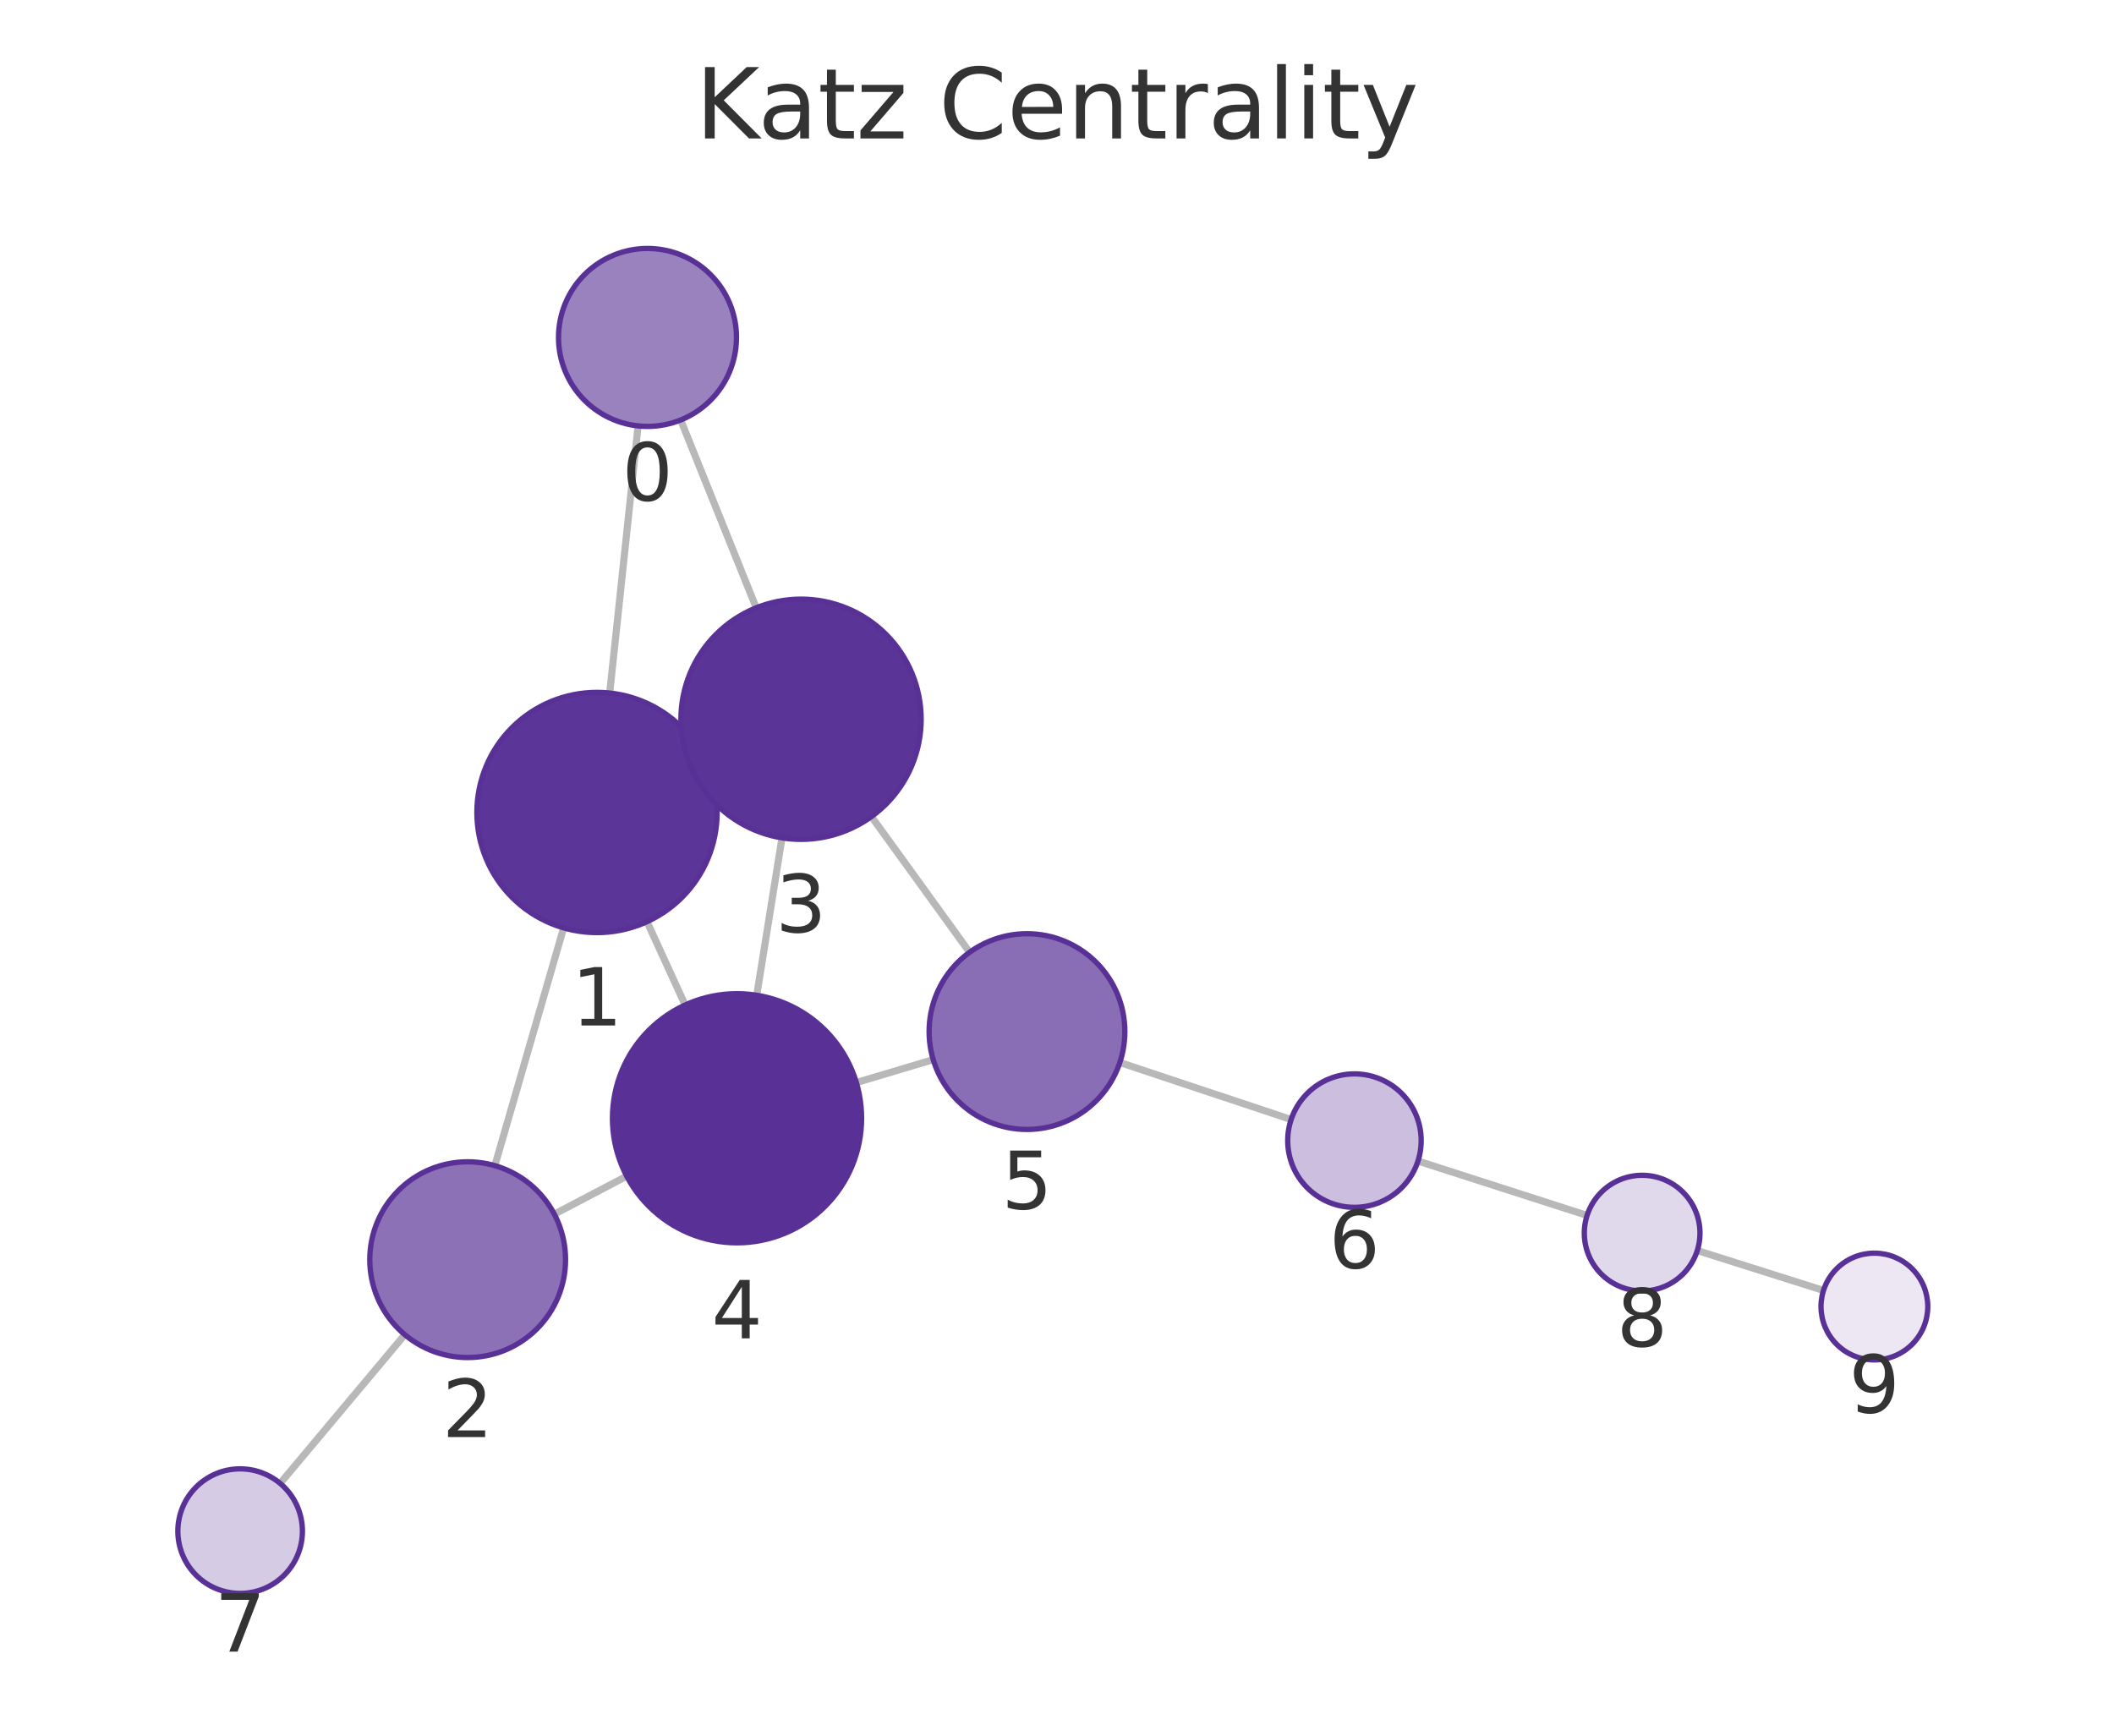
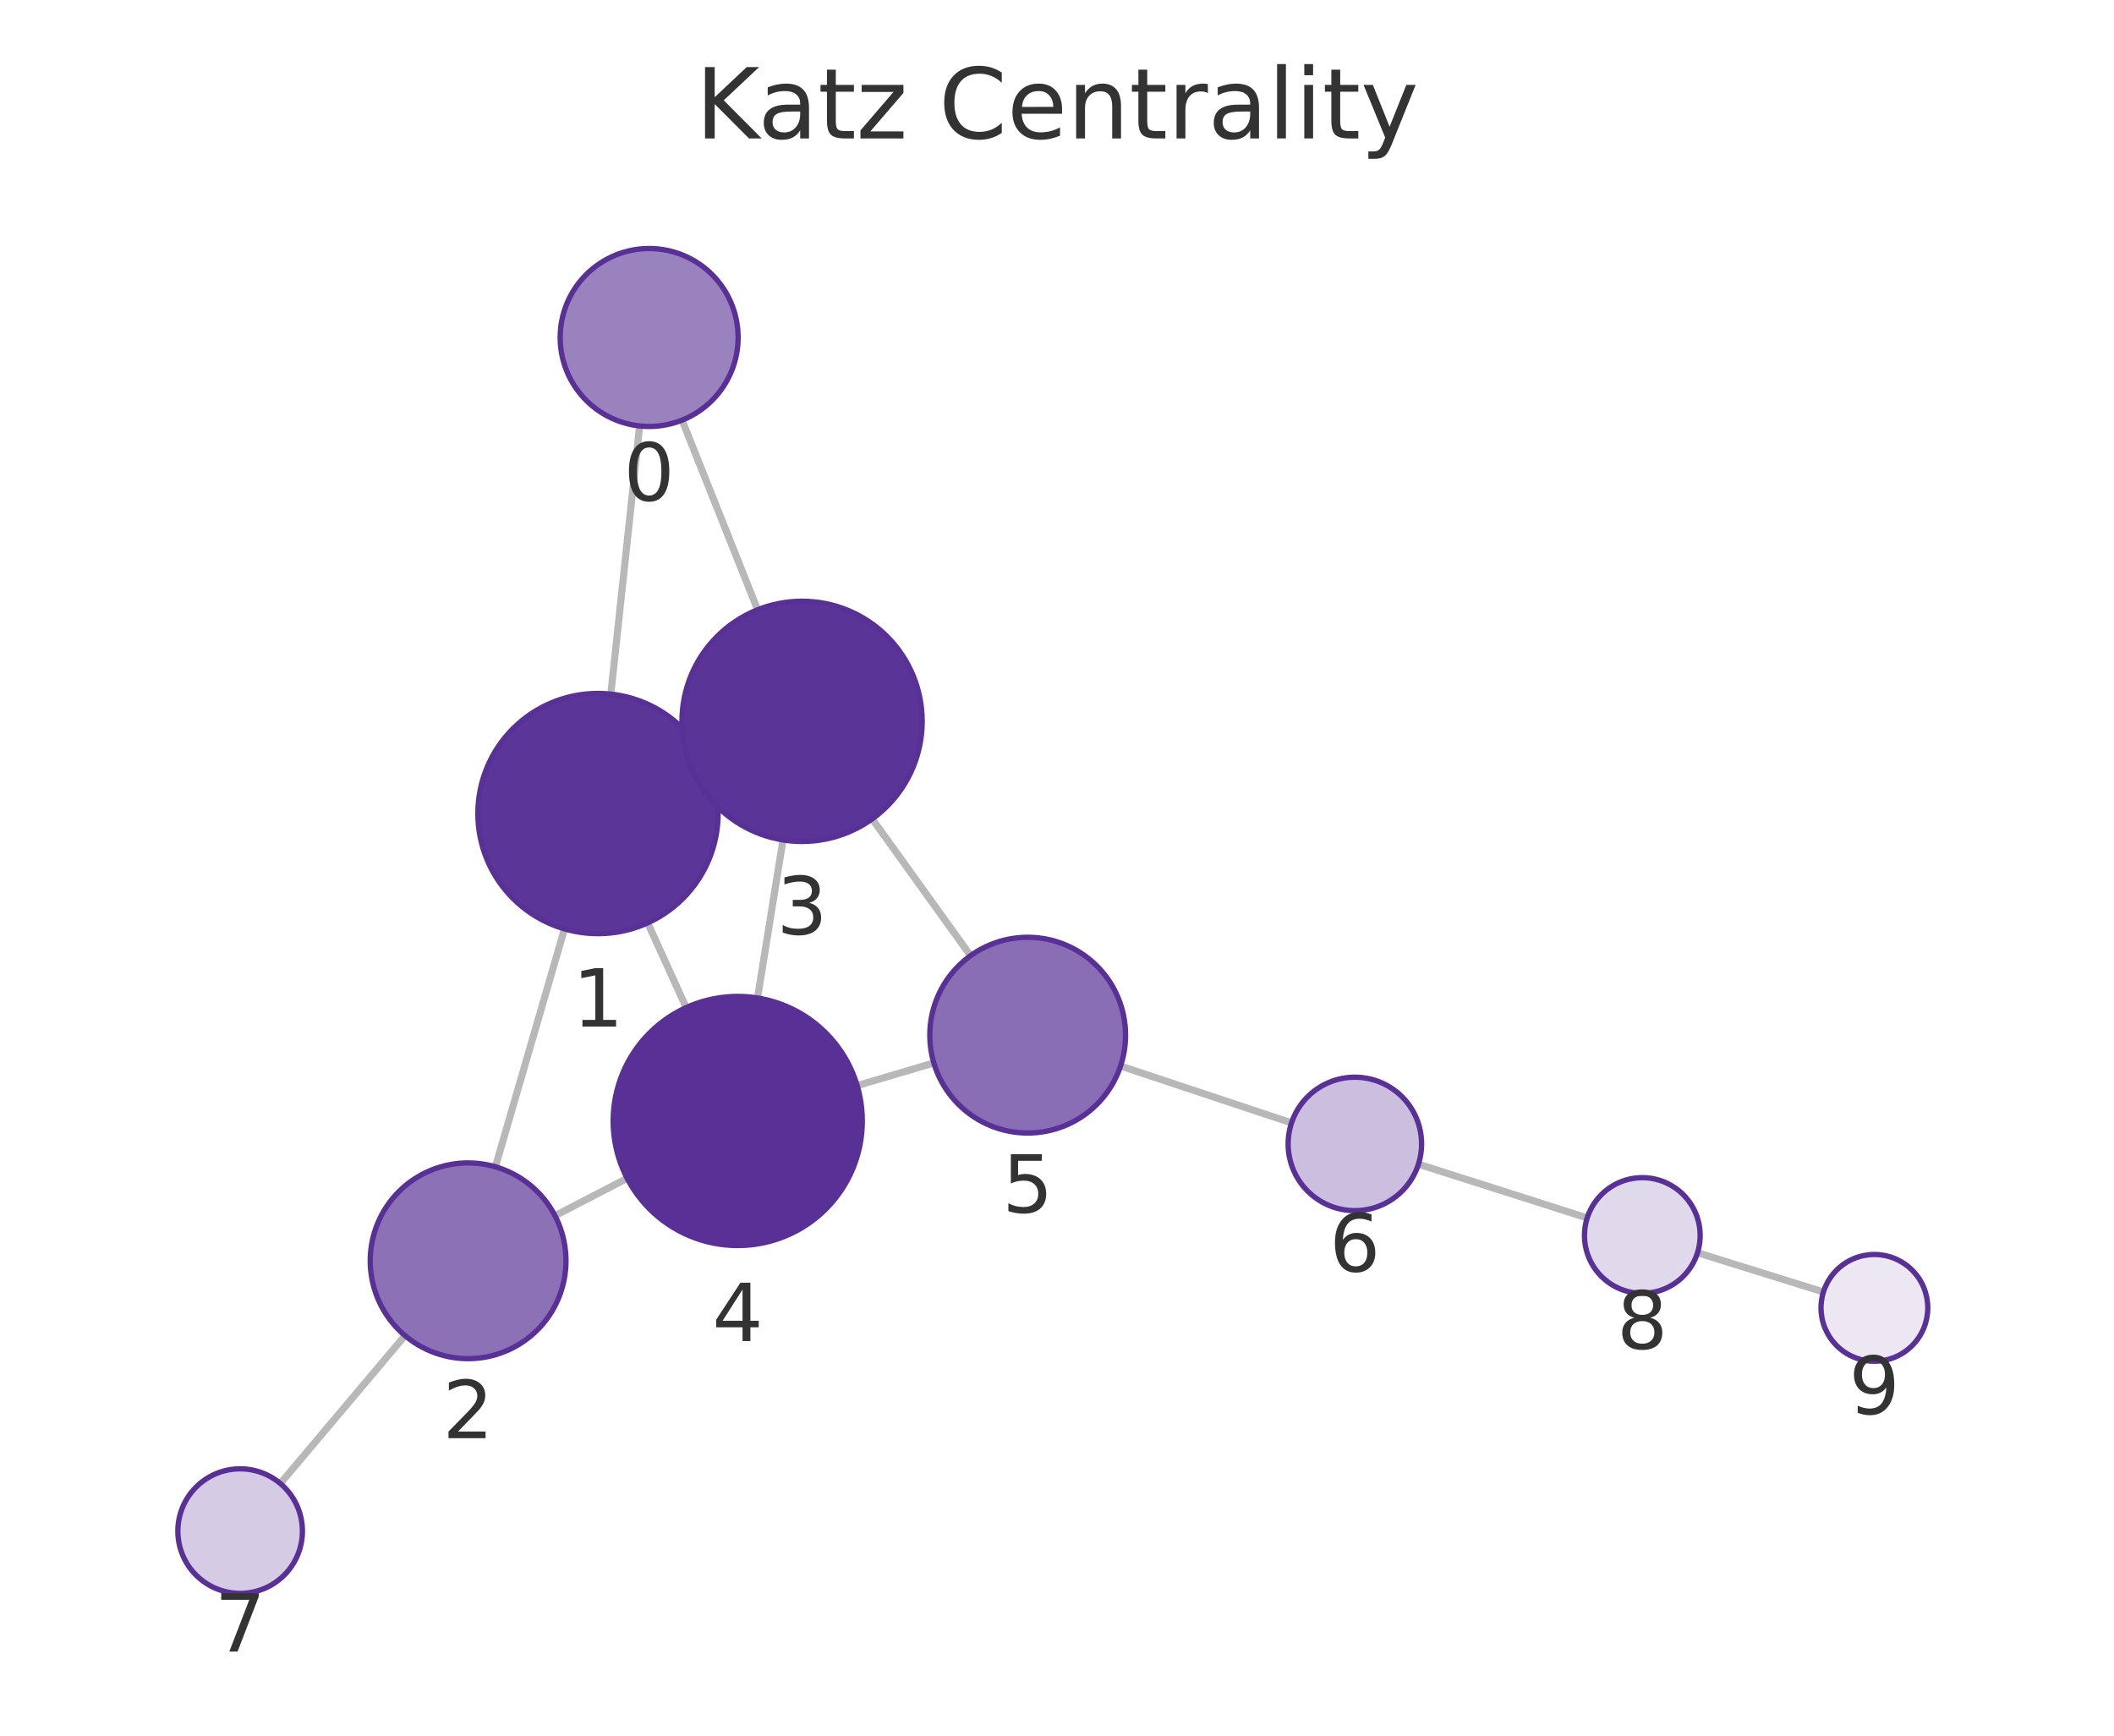
<svg xmlns="http://www.w3.org/2000/svg" xmlns:xlink="http://www.w3.org/1999/xlink" width="237.6pt" height="195.078pt" viewBox="0 0 237.6 195.078" version="1.1">
  <defs>
    <style type="text/css">*{stroke-linejoin: round; stroke-linecap: butt}</style>
  </defs>
  <g id="figure_1">
    <g id="patch_1">
      <path d="M 0 195.078  L 237.6 195.078  L 237.6 0  L 0 0  L 0 195.078  z " style="fill: none" />
    </g>
    <g id="axes_1">
      <g id="patch_2">
        <path d="M 7.2 187.878  L 230.4 187.878  L 230.4 21.558  L 7.2 21.558  L 7.2 187.878  z " style="fill: none" />
      </g>
      <g id="EdgeCollection_1">
-         <path d="M 71.718 47.87  L 68.527 77.894  " clip-path="url(#p824274b909)" style="fill: #b8b8b8; stroke: #b8b8b8; stroke-width: 0.8" />
-         <path d="M 76.506 47.204  L 84.994 68.316  " clip-path="url(#p824274b909)" style="fill: #b8b8b8; stroke: #b8b8b8; stroke-width: 0.8" />
-         <path d="M 63.349 104.287  L 55.619 131.013  " clip-path="url(#p824274b909)" style="fill: #b8b8b8; stroke: #b8b8b8; stroke-width: 0.8" />
-         <path d="M 79.379 85.708  L 77.752 86.452  " clip-path="url(#p824274b909)" style="fill: #b8b8b8; stroke: #b8b8b8; stroke-width: 0.8" />
-         <path d="M 72.72 103.593  L 77.008 112.957  " clip-path="url(#p824274b909)" style="fill: #b8b8b8; stroke: #b8b8b8; stroke-width: 0.8" />
-         <path d="M 62.302 136.466  L 70.441 132.193  " clip-path="url(#p824274b909)" style="fill: #b8b8b8; stroke: #b8b8b8; stroke-width: 0.8" />
-         <path d="M 45.497 150.01  L 31.487 166.726  " clip-path="url(#p824274b909)" style="fill: #b8b8b8; stroke: #b8b8b8; stroke-width: 0.8" />
-         <path d="M 87.892 94.171  L 85.054 111.862  " clip-path="url(#p824274b909)" style="fill: #b8b8b8; stroke: #b8b8b8; stroke-width: 0.8" />
-         <path d="M 97.944 91.779  L 108.978 107.032  " clip-path="url(#p824274b909)" style="fill: #b8b8b8; stroke: #b8b8b8; stroke-width: 0.8" />
-         <path d="M 96.25 121.676  L 104.887 119.095  " clip-path="url(#p824274b909)" style="fill: #b8b8b8; stroke: #b8b8b8; stroke-width: 0.8" />
-         <path d="M 125.863 119.419  L 145.115 125.83  " clip-path="url(#p824274b909)" style="fill: #b8b8b8; stroke: #b8b8b8; stroke-width: 0.8" />
-         <path d="M 159.371 130.495  L 178.378 136.607  " clip-path="url(#p824274b909)" style="fill: #b8b8b8; stroke: #b8b8b8; stroke-width: 0.8" />
-         <path d="M 190.764 140.556  L 204.949 145.04  " clip-path="url(#p824274b909)" style="fill: #b8b8b8; stroke: #b8b8b8; stroke-width: 0.8" />
+         <path d="M 71.891 47.875  L 68.652 78.015  " clip-path="url(#p91d02cb6fa)" style="fill: #b8b8b8; stroke: #b8b8b8; stroke-width: 0.8" />
+         <path d="M 76.661 47.222  L 85.151 68.535  " clip-path="url(#p91d02cb6fa)" style="fill: #b8b8b8; stroke: #b8b8b8; stroke-width: 0.8" />
+         <path d="M 63.445 104.403  L 55.68 131.142  " clip-path="url(#p91d02cb6fa)" style="fill: #b8b8b8; stroke: #b8b8b8; stroke-width: 0.8" />
+         <path d="M 79.513 85.88  L 77.845 86.634  " clip-path="url(#p91d02cb6fa)" style="fill: #b8b8b8; stroke: #b8b8b8; stroke-width: 0.8" />
+         <path d="M 72.797 103.728  L 77.124 113.247  " clip-path="url(#p91d02cb6fa)" style="fill: #b8b8b8; stroke: #b8b8b8; stroke-width: 0.8" />
+         <path d="M 62.377 136.642  L 70.489 132.436  " clip-path="url(#p91d02cb6fa)" style="fill: #b8b8b8; stroke: #b8b8b8; stroke-width: 0.8" />
+         <path d="M 45.52 150.114  L 31.503 166.736  " clip-path="url(#p91d02cb6fa)" style="fill: #b8b8b8; stroke: #b8b8b8; stroke-width: 0.8" />
+         <path d="M 88.002 94.404  L 85.142 112.17  " clip-path="url(#p91d02cb6fa)" style="fill: #b8b8b8; stroke: #b8b8b8; stroke-width: 0.8" />
+         <path d="M 98.028 92.037  L 109.084 107.415  " clip-path="url(#p91d02cb6fa)" style="fill: #b8b8b8; stroke: #b8b8b8; stroke-width: 0.8" />
+         <path d="M 96.341 122.018  L 104.958 119.468  " clip-path="url(#p91d02cb6fa)" style="fill: #b8b8b8; stroke: #b8b8b8; stroke-width: 0.8" />
+         <path d="M 125.943 119.816  L 145.16 126.206  " clip-path="url(#p91d02cb6fa)" style="fill: #b8b8b8; stroke: #b8b8b8; stroke-width: 0.8" />
+         <path d="M 159.423 130.848  L 178.391 136.89  " clip-path="url(#p91d02cb6fa)" style="fill: #b8b8b8; stroke: #b8b8b8; stroke-width: 0.8" />
+         <path d="M 190.79 140.798  L 204.942 145.211  " clip-path="url(#p91d02cb6fa)" style="fill: #b8b8b8; stroke: #b8b8b8; stroke-width: 0.8" />
      </g>
      <g id="VertexCollection_1">
-         <path d="M 72.775 47.926  C 75.427 47.926 77.971 46.872 79.846 44.997  C 81.721 43.122 82.775 40.578 82.775 37.926  C 82.775 35.274 81.721 32.73 79.846 30.855  C 77.971 28.979 75.427 27.926 72.775 27.926  C 70.123 27.926 67.579 28.979 65.704 30.855  C 63.829 32.73 62.775 35.274 62.775 37.926  C 62.775 40.578 63.829 43.122 65.704 44.997  C 67.579 46.872 70.123 47.926 72.775 47.926  z " clip-path="url(#p824274b909)" style="fill: #9a82bf; stroke: #593196; stroke-width: 0.6" />
-         <path d="M 67.1 104.819  C 70.68 104.819 74.114 103.396 76.646 100.865  C 79.177 98.333 80.6 94.899 80.6 91.319  C 80.6 87.738 79.177 84.304 76.646 81.773  C 74.114 79.241 70.68 77.819 67.1 77.819  C 63.52 77.819 60.086 79.241 57.554 81.773  C 55.022 84.304 53.6 87.738 53.6 91.319  C 53.6 94.899 55.022 98.333 57.554 100.865  C 60.086 103.396 63.52 104.819 67.1 104.819  z " clip-path="url(#p824274b909)" style="fill: #5c3598; stroke: #593196; stroke-width: 0.6" />
-         <path d="M 52.563 152.58  C 55.48 152.58 58.278 151.421 60.341 149.358  C 62.404 147.295 63.563 144.497 63.563 141.58  C 63.563 138.662 62.404 135.864 60.341 133.801  C 58.278 131.739 55.48 130.58 52.563 130.58  C 49.646 130.58 46.847 131.739 44.785 133.801  C 42.722 135.864 41.563 138.662 41.563 141.58  C 41.563 144.497 42.722 147.295 44.785 149.358  C 46.847 151.421 49.646 152.58 52.563 152.58  z " clip-path="url(#p824274b909)" style="fill: #8d71b7; stroke: #593196; stroke-width: 0.6" />
-         <path d="M 90.031 94.341  C 93.611 94.341 97.045 92.919 99.577 90.387  C 102.108 87.855 103.531 84.421 103.531 80.841  C 103.531 77.261 102.108 73.827 99.577 71.295  C 97.045 68.763 93.611 67.341 90.031 67.341  C 86.45 67.341 83.016 68.763 80.485 71.295  C 77.953 73.827 76.531 77.261 76.531 80.841  C 76.531 84.421 77.953 87.855 80.485 90.387  C 83.016 92.919 86.45 94.341 90.031 94.341  z " clip-path="url(#p824274b909)" style="fill: #5b3497; stroke: #593196; stroke-width: 0.6" />
-         <path d="M 82.836 139.686  C 86.549 139.686 90.11 138.211 92.736 135.585  C 95.361 132.96 96.836 129.399 96.836 125.686  C 96.836 121.973 95.361 118.412 92.736 115.786  C 90.11 113.161 86.549 111.686 82.836 111.686  C 79.123 111.686 75.562 113.161 72.937 115.786  C 70.311 118.412 68.836 121.973 68.836 125.686  C 68.836 129.399 70.311 132.96 72.937 135.585  C 75.562 138.211 79.123 139.686 82.836 139.686  z " clip-path="url(#p824274b909)" style="fill: #593196; stroke: #593196; stroke-width: 0.6" />
-         <path d="M 115.426 126.944  C 118.343 126.944 121.141 125.785 123.204 123.722  C 125.267 121.66 126.426 118.862 126.426 115.944  C 126.426 113.027 125.267 110.229 123.204 108.166  C 121.141 106.103 118.343 104.944 115.426 104.944  C 112.509 104.944 109.711 106.103 107.648 108.166  C 105.585 110.229 104.426 113.027 104.426 115.944  C 104.426 118.862 105.585 121.66 107.648 123.722  C 109.711 125.785 112.509 126.944 115.426 126.944  z " clip-path="url(#p824274b909)" style="fill: #8a6eb5; stroke: #593196; stroke-width: 0.6" />
-         <path d="M 152.231 135.699  C 154.22 135.699 156.128 134.909 157.534 133.502  C 158.941 132.096 159.731 130.188 159.731 128.199  C 159.731 126.21 158.941 124.302 157.534 122.896  C 156.128 121.489 154.22 120.699 152.231 120.699  C 150.242 120.699 148.334 121.489 146.928 122.896  C 145.521 124.302 144.731 126.21 144.731 128.199  C 144.731 130.188 145.521 132.096 146.928 133.502  C 148.334 134.909 150.242 135.699 152.231 135.699  z " clip-path="url(#p824274b909)" style="fill: #cbbede; stroke: #593196; stroke-width: 0.6" />
-         <path d="M 26.99 179.091  C 28.847 179.091 30.628 178.354 31.94 177.041  C 33.253 175.728 33.99 173.948 33.99 172.091  C 33.99 170.235 33.253 168.454 31.94 167.142  C 30.628 165.829 28.847 165.091 26.99 165.091  C 25.134 165.091 23.353 165.829 22.041 167.142  C 20.728 168.454 19.99 170.235 19.99 172.091  C 19.99 173.948 20.728 175.728 22.041 177.041  C 23.353 178.354 25.134 179.091 26.99 179.091  z " clip-path="url(#p824274b909)" style="fill: #d6cbe5; stroke: #593196; stroke-width: 0.6" />
-         <path d="M 184.566 145.097  C 186.29 145.097 187.943 144.412 189.162 143.193  C 190.381 141.974 191.066 140.32 191.066 138.597  C 191.066 136.873 190.381 135.219 189.162 134  C 187.943 132.781 186.29 132.097 184.566 132.097  C 182.842 132.097 181.189 132.781 179.97 134  C 178.751 135.219 178.066 136.873 178.066 138.597  C 178.066 140.32 178.751 141.974 179.97 143.193  C 181.189 144.412 182.842 145.097 184.566 145.097  z " clip-path="url(#p824274b909)" style="fill: #e0d8eb; stroke: #593196; stroke-width: 0.6" />
-         <path d="M 210.67 152.848  C 212.261 152.848 213.787 152.216 214.912 151.091  C 216.038 149.965 216.67 148.439 216.67 146.848  C 216.67 145.257 216.038 143.73 214.912 142.605  C 213.787 141.48 212.261 140.848 210.67 140.848  C 209.079 140.848 207.552 141.48 206.427 142.605  C 205.302 143.73 204.67 145.257 204.67 146.848  C 204.67 148.439 205.302 149.965 206.427 151.091  C 207.552 152.216 209.079 152.848 210.67 152.848  z " clip-path="url(#p824274b909)" style="fill: #ece7f3; stroke: #593196; stroke-width: 0.6" />
+         <path d="M 72.96 47.932  C 75.612 47.932 78.156 46.878 80.031 45.003  C 81.906 43.128 82.96 40.584 82.96 37.932  C 82.96 35.28 81.906 32.736 80.031 30.861  C 78.156 28.985 75.612 27.932 72.96 27.932  C 70.308 27.932 67.764 28.985 65.889 30.861  C 64.013 32.736 62.96 35.28 62.96 37.932  C 62.96 40.584 64.013 43.128 65.889 45.003  C 67.764 46.878 70.308 47.932 72.96 47.932  z " clip-path="url(#p91d02cb6fa)" style="fill: #9a82bf; stroke: #593196; stroke-width: 0.6" />
+         <path d="M 67.21 104.938  C 70.79 104.938 74.224 103.516 76.756 100.984  C 79.288 98.453 80.71 95.018 80.71 91.438  C 80.71 87.858 79.288 84.424 76.756 81.892  C 74.224 79.361 70.79 77.938 67.21 77.938  C 63.63 77.938 60.196 79.361 57.664 81.892  C 55.132 84.424 53.71 87.858 53.71 91.438  C 53.71 95.018 55.132 98.453 57.664 100.984  C 60.196 103.516 63.63 104.938 67.21 104.938  z " clip-path="url(#p91d02cb6fa)" style="fill: #5c3598; stroke: #593196; stroke-width: 0.6" />
+         <path d="M 52.612 152.706  C 55.529 152.706 58.327 151.546 60.39 149.484  C 62.453 147.421 63.612 144.623 63.612 141.706  C 63.612 138.788 62.453 135.99 60.39 133.927  C 58.327 131.865 55.529 130.706 52.612 130.706  C 49.695 130.706 46.896 131.865 44.834 133.927  C 42.771 135.99 41.612 138.788 41.612 141.706  C 41.612 144.623 42.771 147.421 44.834 149.484  C 46.896 151.546 49.695 152.706 52.612 152.706  z " clip-path="url(#p91d02cb6fa)" style="fill: #8d71b7; stroke: #593196; stroke-width: 0.6" />
+         <path d="M 90.147 94.576  C 93.728 94.576 97.162 93.154 99.693 90.622  C 102.225 88.09 103.647 84.656 103.647 81.076  C 103.647 77.496 102.225 74.062 99.693 71.53  C 97.162 68.998 93.728 67.576 90.147 67.576  C 86.567 67.576 83.133 68.998 80.601 71.53  C 78.07 74.062 76.647 77.496 76.647 81.076  C 76.647 84.656 78.07 88.09 80.601 90.622  C 83.133 93.154 86.567 94.576 90.147 94.576  z " clip-path="url(#p91d02cb6fa)" style="fill: #5b3497; stroke: #593196; stroke-width: 0.6" />
+         <path d="M 82.917 139.992  C 86.63 139.992 90.191 138.517 92.817 135.891  C 95.442 133.266 96.917 129.705 96.917 125.992  C 96.917 122.279 95.442 118.718 92.817 116.092  C 90.191 113.467 86.63 111.992 82.917 111.992  C 79.204 111.992 75.643 113.467 73.018 116.092  C 70.392 118.718 68.917 122.279 68.917 125.992  C 68.917 129.705 70.392 133.266 73.018 135.891  C 75.643 138.517 79.204 139.992 82.917 139.992  z " clip-path="url(#p91d02cb6fa)" style="fill: #593196; stroke: #593196; stroke-width: 0.6" />
+         <path d="M 115.505 127.346  C 118.422 127.346 121.221 126.187 123.283 124.124  C 125.346 122.061 126.505 119.263 126.505 116.346  C 126.505 113.429 125.346 110.63 123.283 108.568  C 121.221 106.505 118.422 105.346 115.505 105.346  C 112.588 105.346 109.79 106.505 107.727 108.568  C 105.664 110.63 104.505 113.429 104.505 116.346  C 104.505 119.263 105.664 122.061 107.727 124.124  C 109.79 126.187 112.588 127.346 115.505 127.346  z " clip-path="url(#p91d02cb6fa)" style="fill: #8a6eb5; stroke: #593196; stroke-width: 0.6" />
+         <path d="M 152.277 136.072  C 154.266 136.072 156.174 135.282 157.58 133.875  C 158.987 132.469 159.777 130.561 159.777 128.572  C 159.777 126.583 158.987 124.675 157.58 123.268  C 156.174 121.862 154.266 121.072 152.277 121.072  C 150.288 121.072 148.38 121.862 146.973 123.268  C 145.567 124.675 144.777 126.583 144.777 128.572  C 144.777 130.561 145.567 132.469 146.973 133.875  C 148.38 135.282 150.288 136.072 152.277 136.072  z " clip-path="url(#p91d02cb6fa)" style="fill: #cbbede; stroke: #593196; stroke-width: 0.6" />
+         <path d="M 26.99 179.087  C 28.847 179.087 30.627 178.349 31.94 177.037  C 33.253 175.724 33.99 173.943 33.99 172.087  C 33.99 170.231 33.253 168.45 31.94 167.137  C 30.627 165.825 28.847 165.087 26.99 165.087  C 25.134 165.087 23.353 165.825 22.04 167.137  C 20.728 168.45 19.99 170.231 19.99 172.087  C 19.99 173.943 20.728 175.724 22.04 177.037  C 23.353 178.349 25.134 179.087 26.99 179.087  z " clip-path="url(#p91d02cb6fa)" style="fill: #d6cbe5; stroke: #593196; stroke-width: 0.6" />
+         <path d="M 184.585 145.363  C 186.309 145.363 187.962 144.678 189.181 143.459  C 190.4 142.24 191.085 140.587 191.085 138.863  C 191.085 137.139 190.4 135.486 189.181 134.267  C 187.962 133.048 186.309 132.363 184.585 132.363  C 182.861 132.363 181.208 133.048 179.989 134.267  C 178.77 135.486 178.085 137.139 178.085 138.863  C 178.085 140.587 178.77 142.24 179.989 143.459  C 181.208 144.678 182.861 145.363 184.585 145.363  z " clip-path="url(#p91d02cb6fa)" style="fill: #e0d8eb; stroke: #593196; stroke-width: 0.6" />
+         <path d="M 210.67 152.997  C 212.261 152.997 213.788 152.365 214.913 151.239  C 216.038 150.114 216.67 148.588 216.67 146.997  C 216.67 145.406 216.038 143.879 214.913 142.754  C 213.788 141.629 212.261 140.997 210.67 140.997  C 209.079 140.997 207.553 141.629 206.427 142.754  C 205.302 143.879 204.67 145.406 204.67 146.997  C 204.67 148.588 205.302 150.114 206.427 151.239  C 207.553 152.365 209.079 152.997 210.67 152.997  z " clip-path="url(#p91d02cb6fa)" style="fill: #ece7f3; stroke: #593196; stroke-width: 0.6" />
      </g>
      <g id="text_1">
-         <g clip-path="url(#p824274b909)">
-           <g style="fill: #333333" transform="translate(69.91192 56.26362) scale(0.09 -0.09)">
+         <g clip-path="url(#p91d02cb6fa)">
+           <g style="fill: #333333" transform="translate(70.0967 56.26964) scale(0.09 -0.09)">
            <defs>
              <path id="DejaVuSans-13" d="M 2034 4250  Q 1547 4250 1301 3770  Q 1056 3291 1056 2328  Q 1056 1369 1301 889  Q 1547 409 2034 409  Q 2525 409 2770 889  Q 3016 1369 3016 2328  Q 3016 3291 2770 3770  Q 2525 4250 2034 4250  z M 2034 4750  Q 2819 4750 3233 4129  Q 3647 3509 3647 2328  Q 3647 1150 3233 529  Q 2819 -91 2034 -91  Q 1250 -91 836 529  Q 422 1150 422 2328  Q 422 3509 836 4129  Q 1250 4750 2034 4750  z " transform="scale(0.015625)" />
            </defs>
            <use xlink:href="#DejaVuSans-13" />
          </g>
        </g>
      </g>
      <g id="text_2">
-         <g clip-path="url(#p824274b909)">
-           <g style="fill: #333333" transform="translate(64.23678 115.2565) scale(0.09 -0.09)">
+         <g clip-path="url(#p91d02cb6fa)">
+           <g style="fill: #333333" transform="translate(64.34684 115.3761) scale(0.09 -0.09)">
            <defs>
              <path id="DejaVuSans-14" d="M 794 531  L 1825 531  L 1825 4091  L 703 3866  L 703 4441  L 1819 4666  L 2450 4666  L 2450 531  L 3481 531  L 3481 0  L 794 0  L 794 531  z " transform="scale(0.015625)" />
            </defs>
            <use xlink:href="#DejaVuSans-14" />
          </g>
        </g>
      </g>
      <g id="text_3">
-         <g clip-path="url(#p824274b909)">
-           <g style="fill: #333333" transform="translate(49.69961 161.5175) scale(0.09 -0.09)">
+         <g clip-path="url(#p91d02cb6fa)">
+           <g style="fill: #333333" transform="translate(49.74863 161.6434) scale(0.09 -0.09)">
            <defs>
              <path id="DejaVuSans-15" d="M 1228 531  L 3431 531  L 3431 0  L 469 0  L 469 531  Q 828 903 1448 1529  Q 2069 2156 2228 2338  Q 2531 2678 2651 2914  Q 2772 3150 2772 3378  Q 2772 3750 2511 3984  Q 2250 4219 1831 4219  Q 1534 4219 1204 4116  Q 875 4013 500 3803  L 500 4441  Q 881 4594 1212 4672  Q 1544 4750 1819 4750  Q 2544 4750 2975 4387  Q 3406 4025 3406 3419  Q 3406 3131 3298 2873  Q 3191 2616 2906 2266  Q 2828 2175 2409 1742  Q 1991 1309 1228 531  z " transform="scale(0.015625)" />
            </defs>
            <use xlink:href="#DejaVuSans-15" />
          </g>
        </g>
      </g>
      <g id="text_4">
-         <g clip-path="url(#p824274b909)">
-           <g style="fill: #333333" transform="translate(87.16747 104.7789) scale(0.09 -0.09)">
+         <g clip-path="url(#p91d02cb6fa)">
+           <g style="fill: #333333" transform="translate(87.28423 105.0139) scale(0.09 -0.09)">
            <defs>
              <path id="DejaVuSans-16" d="M 2597 2516  Q 3050 2419 3304 2112  Q 3559 1806 3559 1356  Q 3559 666 3084 287  Q 2609 -91 1734 -91  Q 1441 -91 1130 -33  Q 819 25 488 141  L 488 750  Q 750 597 1062 519  Q 1375 441 1716 441  Q 2309 441 2620 675  Q 2931 909 2931 1356  Q 2931 1769 2642 2001  Q 2353 2234 1838 2234  L 1294 2234  L 1294 2753  L 1863 2753  Q 2328 2753 2575 2939  Q 2822 3125 2822 3475  Q 2822 3834 2567 4026  Q 2313 4219 1838 4219  Q 1578 4219 1281 4162  Q 984 4106 628 3988  L 628 4550  Q 988 4650 1302 4700  Q 1616 4750 1894 4750  Q 2613 4750 3031 4423  Q 3450 4097 3450 3541  Q 3450 3153 3228 2886  Q 3006 2619 2597 2516  z " transform="scale(0.015625)" />
            </defs>
            <use xlink:href="#DejaVuSans-16" />
          </g>
        </g>
      </g>
      <g id="text_5">
-         <g clip-path="url(#p824274b909)">
-           <g style="fill: #333333" transform="translate(79.97318 150.4236) scale(0.09 -0.09)">
+         <g clip-path="url(#p91d02cb6fa)">
+           <g style="fill: #333333" transform="translate(80.05401 150.7298) scale(0.09 -0.09)">
            <defs>
              <path id="DejaVuSans-17" d="M 2419 4116  L 825 1625  L 2419 1625  L 2419 4116  z M 2253 4666  L 3047 4666  L 3047 1625  L 3713 1625  L 3713 1100  L 3047 1100  L 3047 0  L 2419 0  L 2419 1100  L 313 1100  L 313 1709  L 2253 4666  z " transform="scale(0.015625)" />
            </defs>
            <use xlink:href="#DejaVuSans-17" />
          </g>
        </g>
      </g>
      <g id="text_6">
-         <g clip-path="url(#p824274b909)">
-           <g style="fill: #333333" transform="translate(112.5629 135.8822) scale(0.09 -0.09)">
+         <g clip-path="url(#p91d02cb6fa)">
+           <g style="fill: #333333" transform="translate(112.642 136.2837) scale(0.09 -0.09)">
            <defs>
              <path id="DejaVuSans-18" d="M 691 4666  L 3169 4666  L 3169 4134  L 1269 4134  L 1269 2991  Q 1406 3038 1543 3061  Q 1681 3084 1819 3084  Q 2600 3084 3056 2656  Q 3513 2228 3513 1497  Q 3513 744 3044 326  Q 2575 -91 1722 -91  Q 1428 -91 1123 -41  Q 819 9 494 109  L 494 744  Q 775 591 1075 516  Q 1375 441 1709 441  Q 2250 441 2565 725  Q 2881 1009 2881 1497  Q 2881 1984 2565 2268  Q 2250 2553 1709 2553  Q 1456 2553 1204 2497  Q 953 2441 691 2322  L 691 4666  z " transform="scale(0.015625)" />
            </defs>
            <use xlink:href="#DejaVuSans-18" />
          </g>
        </g>
      </g>
      <g id="text_7">
-         <g clip-path="url(#p824274b909)">
-           <g style="fill: #333333" transform="translate(149.3681 142.5367) scale(0.09 -0.09)">
+         <g clip-path="url(#p91d02cb6fa)">
+           <g style="fill: #333333" transform="translate(149.4136 142.9097) scale(0.09 -0.09)">
            <defs>
              <path id="DejaVuSans-19" d="M 2113 2584  Q 1688 2584 1439 2293  Q 1191 2003 1191 1497  Q 1191 994 1439 701  Q 1688 409 2113 409  Q 2538 409 2786 701  Q 3034 994 3034 1497  Q 3034 2003 2786 2293  Q 2538 2584 2113 2584  z M 3366 4563  L 3366 3988  Q 3128 4100 2886 4159  Q 2644 4219 2406 4219  Q 1781 4219 1451 3797  Q 1122 3375 1075 2522  Q 1259 2794 1537 2939  Q 1816 3084 2150 3084  Q 2853 3084 3261 2657  Q 3669 2231 3669 1497  Q 3669 778 3244 343  Q 2819 -91 2113 -91  Q 1303 -91 875 529  Q 447 1150 447 2328  Q 447 3434 972 4092  Q 1497 4750 2381 4750  Q 2619 4750 2861 4703  Q 3103 4656 3366 4563  z " transform="scale(0.015625)" />
            </defs>
            <use xlink:href="#DejaVuSans-19" />
          </g>
        </g>
      </g>
      <g id="text_8">
-         <g clip-path="url(#p824274b909)">
-           <g style="fill: #333333" transform="translate(24.12736 185.6291) scale(0.09 -0.09)">
+         <g clip-path="url(#p91d02cb6fa)">
+           <g style="fill: #333333" transform="translate(24.12708 185.6249) scale(0.09 -0.09)">
            <defs>
              <path id="DejaVuSans-1a" d="M 525 4666  L 3525 4666  L 3525 4397  L 1831 0  L 1172 0  L 2766 4134  L 525 4134  L 525 4666  z " transform="scale(0.015625)" />
            </defs>
            <use xlink:href="#DejaVuSans-1a" />
          </g>
        </g>
      </g>
      <g id="text_9">
-         <g clip-path="url(#p824274b909)">
-           <g style="fill: #333333" transform="translate(181.703 151.3344) scale(0.09 -0.09)">
+         <g clip-path="url(#p91d02cb6fa)">
+           <g style="fill: #333333" transform="translate(181.7217 151.6007) scale(0.09 -0.09)">
            <defs>
              <path id="DejaVuSans-1b" d="M 2034 2216  Q 1584 2216 1326 1975  Q 1069 1734 1069 1313  Q 1069 891 1326 650  Q 1584 409 2034 409  Q 2484 409 2743 651  Q 3003 894 3003 1313  Q 3003 1734 2745 1975  Q 2488 2216 2034 2216  z M 1403 2484  Q 997 2584 770 2862  Q 544 3141 544 3541  Q 544 4100 942 4425  Q 1341 4750 2034 4750  Q 2731 4750 3128 4425  Q 3525 4100 3525 3541  Q 3525 3141 3298 2862  Q 3072 2584 2669 2484  Q 3125 2378 3379 2068  Q 3634 1759 3634 1313  Q 3634 634 3220 271  Q 2806 -91 2034 -91  Q 1263 -91 848 271  Q 434 634 434 1313  Q 434 1759 690 2068  Q 947 2378 1403 2484  z M 1172 3481  Q 1172 3119 1398 2916  Q 1625 2713 2034 2713  Q 2441 2713 2670 2916  Q 2900 3119 2900 3481  Q 2900 3844 2670 4047  Q 2441 4250 2034 4250  Q 1625 4250 1398 4047  Q 1172 3844 1172 3481  z " transform="scale(0.015625)" />
            </defs>
            <use xlink:href="#DejaVuSans-1b" />
          </g>
        </g>
      </g>
      <g id="text_10">
-         <g clip-path="url(#p824274b909)">
-           <g style="fill: #333333" transform="translate(207.8067 158.7858) scale(0.09 -0.09)">
+         <g clip-path="url(#p91d02cb6fa)">
+           <g style="fill: #333333" transform="translate(207.8069 158.9347) scale(0.09 -0.09)">
            <defs>
              <path id="DejaVuSans-1c" d="M 703 97  L 703 672  Q 941 559 1184 500  Q 1428 441 1663 441  Q 2288 441 2617 861  Q 2947 1281 2994 2138  Q 2813 1869 2534 1725  Q 2256 1581 1919 1581  Q 1219 1581 811 2004  Q 403 2428 403 3163  Q 403 3881 828 4315  Q 1253 4750 1959 4750  Q 2769 4750 3195 4129  Q 3622 3509 3622 2328  Q 3622 1225 3098 567  Q 2575 -91 1691 -91  Q 1453 -91 1209 -44  Q 966 3 703 97  z M 1959 2075  Q 2384 2075 2632 2365  Q 2881 2656 2881 3163  Q 2881 3666 2632 3958  Q 2384 4250 1959 4250  Q 1534 4250 1286 3958  Q 1038 3666 1038 3163  Q 1038 2656 1286 2365  Q 1534 2075 1959 2075  z " transform="scale(0.015625)" />
            </defs>
            <use xlink:href="#DejaVuSans-1c" />
          </g>
        </g>
      </g>
      <g id="matplotlib.axis_1" />
      <g id="matplotlib.axis_2" />
      <g id="text_11">
        <g style="fill: #333333" transform="translate(78.16273 15.55828) scale(0.11 -0.11)">
          <defs>
            <path id="DejaVuSans-2e" d="M 628 4666  L 1259 4666  L 1259 2694  L 3353 4666  L 4166 4666  L 1850 2491  L 4331 0  L 3500 0  L 1259 2247  L 1259 0  L 628 0  L 628 4666  z " transform="scale(0.015625)" />
            <path id="DejaVuSans-44" d="M 2194 1759  Q 1497 1759 1228 1600  Q 959 1441 959 1056  Q 959 750 1161 570  Q 1363 391 1709 391  Q 2188 391 2477 730  Q 2766 1069 2766 1631  L 2766 1759  L 2194 1759  z M 3341 1997  L 3341 0  L 2766 0  L 2766 531  Q 2569 213 2275 61  Q 1981 -91 1556 -91  Q 1019 -91 701 211  Q 384 513 384 1019  Q 384 1609 779 1909  Q 1175 2209 1959 2209  L 2766 2209  L 2766 2266  Q 2766 2663 2505 2880  Q 2244 3097 1772 3097  Q 1472 3097 1187 3025  Q 903 2953 641 2809  L 641 3341  Q 956 3463 1253 3523  Q 1550 3584 1831 3584  Q 2591 3584 2966 3190  Q 3341 2797 3341 1997  z " transform="scale(0.015625)" />
            <path id="DejaVuSans-57" d="M 1172 4494  L 1172 3500  L 2356 3500  L 2356 3053  L 1172 3053  L 1172 1153  Q 1172 725 1289 603  Q 1406 481 1766 481  L 2356 481  L 2356 0  L 1766 0  Q 1100 0 847 248  Q 594 497 594 1153  L 594 3053  L 172 3053  L 172 3500  L 594 3500  L 594 4494  L 1172 4494  z " transform="scale(0.015625)" />
            <path id="DejaVuSans-5d" d="M 353 3500  L 3084 3500  L 3084 2975  L 922 459  L 3084 459  L 3084 0  L 275 0  L 275 525  L 2438 3041  L 353 3041  L 353 3500  z " transform="scale(0.015625)" />
            <path id="DejaVuSans-3" transform="scale(0.015625)" />
            <path id="DejaVuSans-26" d="M 4122 4306  L 4122 3641  Q 3803 3938 3442 4084  Q 3081 4231 2675 4231  Q 1875 4231 1450 3742  Q 1025 3253 1025 2328  Q 1025 1406 1450 917  Q 1875 428 2675 428  Q 3081 428 3442 575  Q 3803 722 4122 1019  L 4122 359  Q 3791 134 3420 21  Q 3050 -91 2638 -91  Q 1578 -91 968 557  Q 359 1206 359 2328  Q 359 3453 968 4101  Q 1578 4750 2638 4750  Q 3056 4750 3426 4639  Q 3797 4528 4122 4306  z " transform="scale(0.015625)" />
            <path id="DejaVuSans-48" d="M 3597 1894  L 3597 1613  L 953 1613  Q 991 1019 1311 708  Q 1631 397 2203 397  Q 2534 397 2845 478  Q 3156 559 3463 722  L 3463 178  Q 3153 47 2828 -22  Q 2503 -91 2169 -91  Q 1331 -91 842 396  Q 353 884 353 1716  Q 353 2575 817 3079  Q 1281 3584 2069 3584  Q 2775 3584 3186 3129  Q 3597 2675 3597 1894  z M 3022 2063  Q 3016 2534 2758 2815  Q 2500 3097 2075 3097  Q 1594 3097 1305 2825  Q 1016 2553 972 2059  L 3022 2063  z " transform="scale(0.015625)" />
            <path id="DejaVuSans-51" d="M 3513 2113  L 3513 0  L 2938 0  L 2938 2094  Q 2938 2591 2744 2837  Q 2550 3084 2163 3084  Q 1697 3084 1428 2787  Q 1159 2491 1159 1978  L 1159 0  L 581 0  L 581 3500  L 1159 3500  L 1159 2956  Q 1366 3272 1645 3428  Q 1925 3584 2291 3584  Q 2894 3584 3203 3211  Q 3513 2838 3513 2113  z " transform="scale(0.015625)" />
            <path id="DejaVuSans-55" d="M 2631 2963  Q 2534 3019 2420 3045  Q 2306 3072 2169 3072  Q 1681 3072 1420 2755  Q 1159 2438 1159 1844  L 1159 0  L 581 0  L 581 3500  L 1159 3500  L 1159 2956  Q 1341 3275 1631 3429  Q 1922 3584 2338 3584  Q 2397 3584 2469 3576  Q 2541 3569 2628 3553  L 2631 2963  z " transform="scale(0.015625)" />
            <path id="DejaVuSans-4f" d="M 603 4863  L 1178 4863  L 1178 0  L 603 0  L 603 4863  z " transform="scale(0.015625)" />
            <path id="DejaVuSans-4c" d="M 603 3500  L 1178 3500  L 1178 0  L 603 0  L 603 3500  z M 603 4863  L 1178 4863  L 1178 4134  L 603 4134  L 603 4863  z " transform="scale(0.015625)" />
            <path id="DejaVuSans-5c" d="M 2059 -325  Q 1816 -950 1584 -1140  Q 1353 -1331 966 -1331  L 506 -1331  L 506 -850  L 844 -850  Q 1081 -850 1212 -737  Q 1344 -625 1503 -206  L 1606 56  L 191 3500  L 800 3500  L 1894 763  L 2988 3500  L 3597 3500  L 2059 -325  z " transform="scale(0.015625)" />
          </defs>
          <use xlink:href="#DejaVuSans-2e" />
          <use xlink:href="#DejaVuSans-44" transform="translate(63.82812 0)" />
          <use xlink:href="#DejaVuSans-57" transform="translate(125.1094 0)" />
          <use xlink:href="#DejaVuSans-5d" transform="translate(164.3125 0)" />
          <use xlink:href="#DejaVuSans-3" transform="translate(216.7969 0)" />
          <use xlink:href="#DejaVuSans-26" transform="translate(248.5781 0)" />
          <use xlink:href="#DejaVuSans-48" transform="translate(318.4062 0)" />
          <use xlink:href="#DejaVuSans-51" transform="translate(379.9375 0)" />
          <use xlink:href="#DejaVuSans-57" transform="translate(443.3125 0)" />
          <use xlink:href="#DejaVuSans-55" transform="translate(482.5156 0)" />
          <use xlink:href="#DejaVuSans-44" transform="translate(523.625 0)" />
          <use xlink:href="#DejaVuSans-4f" transform="translate(584.9062 0)" />
          <use xlink:href="#DejaVuSans-4c" transform="translate(612.6875 0)" />
          <use xlink:href="#DejaVuSans-57" transform="translate(640.4688 0)" />
          <use xlink:href="#DejaVuSans-5c" transform="translate(679.6719 0)" />
        </g>
      </g>
    </g>
  </g>
  <defs>
-     <clipPath id="p824274b909">
+     <clipPath id="p91d02cb6fa">
      <rect x="7.2" y="21.558" width="223.2" height="166.32" />
    </clipPath>
  </defs>
</svg>
